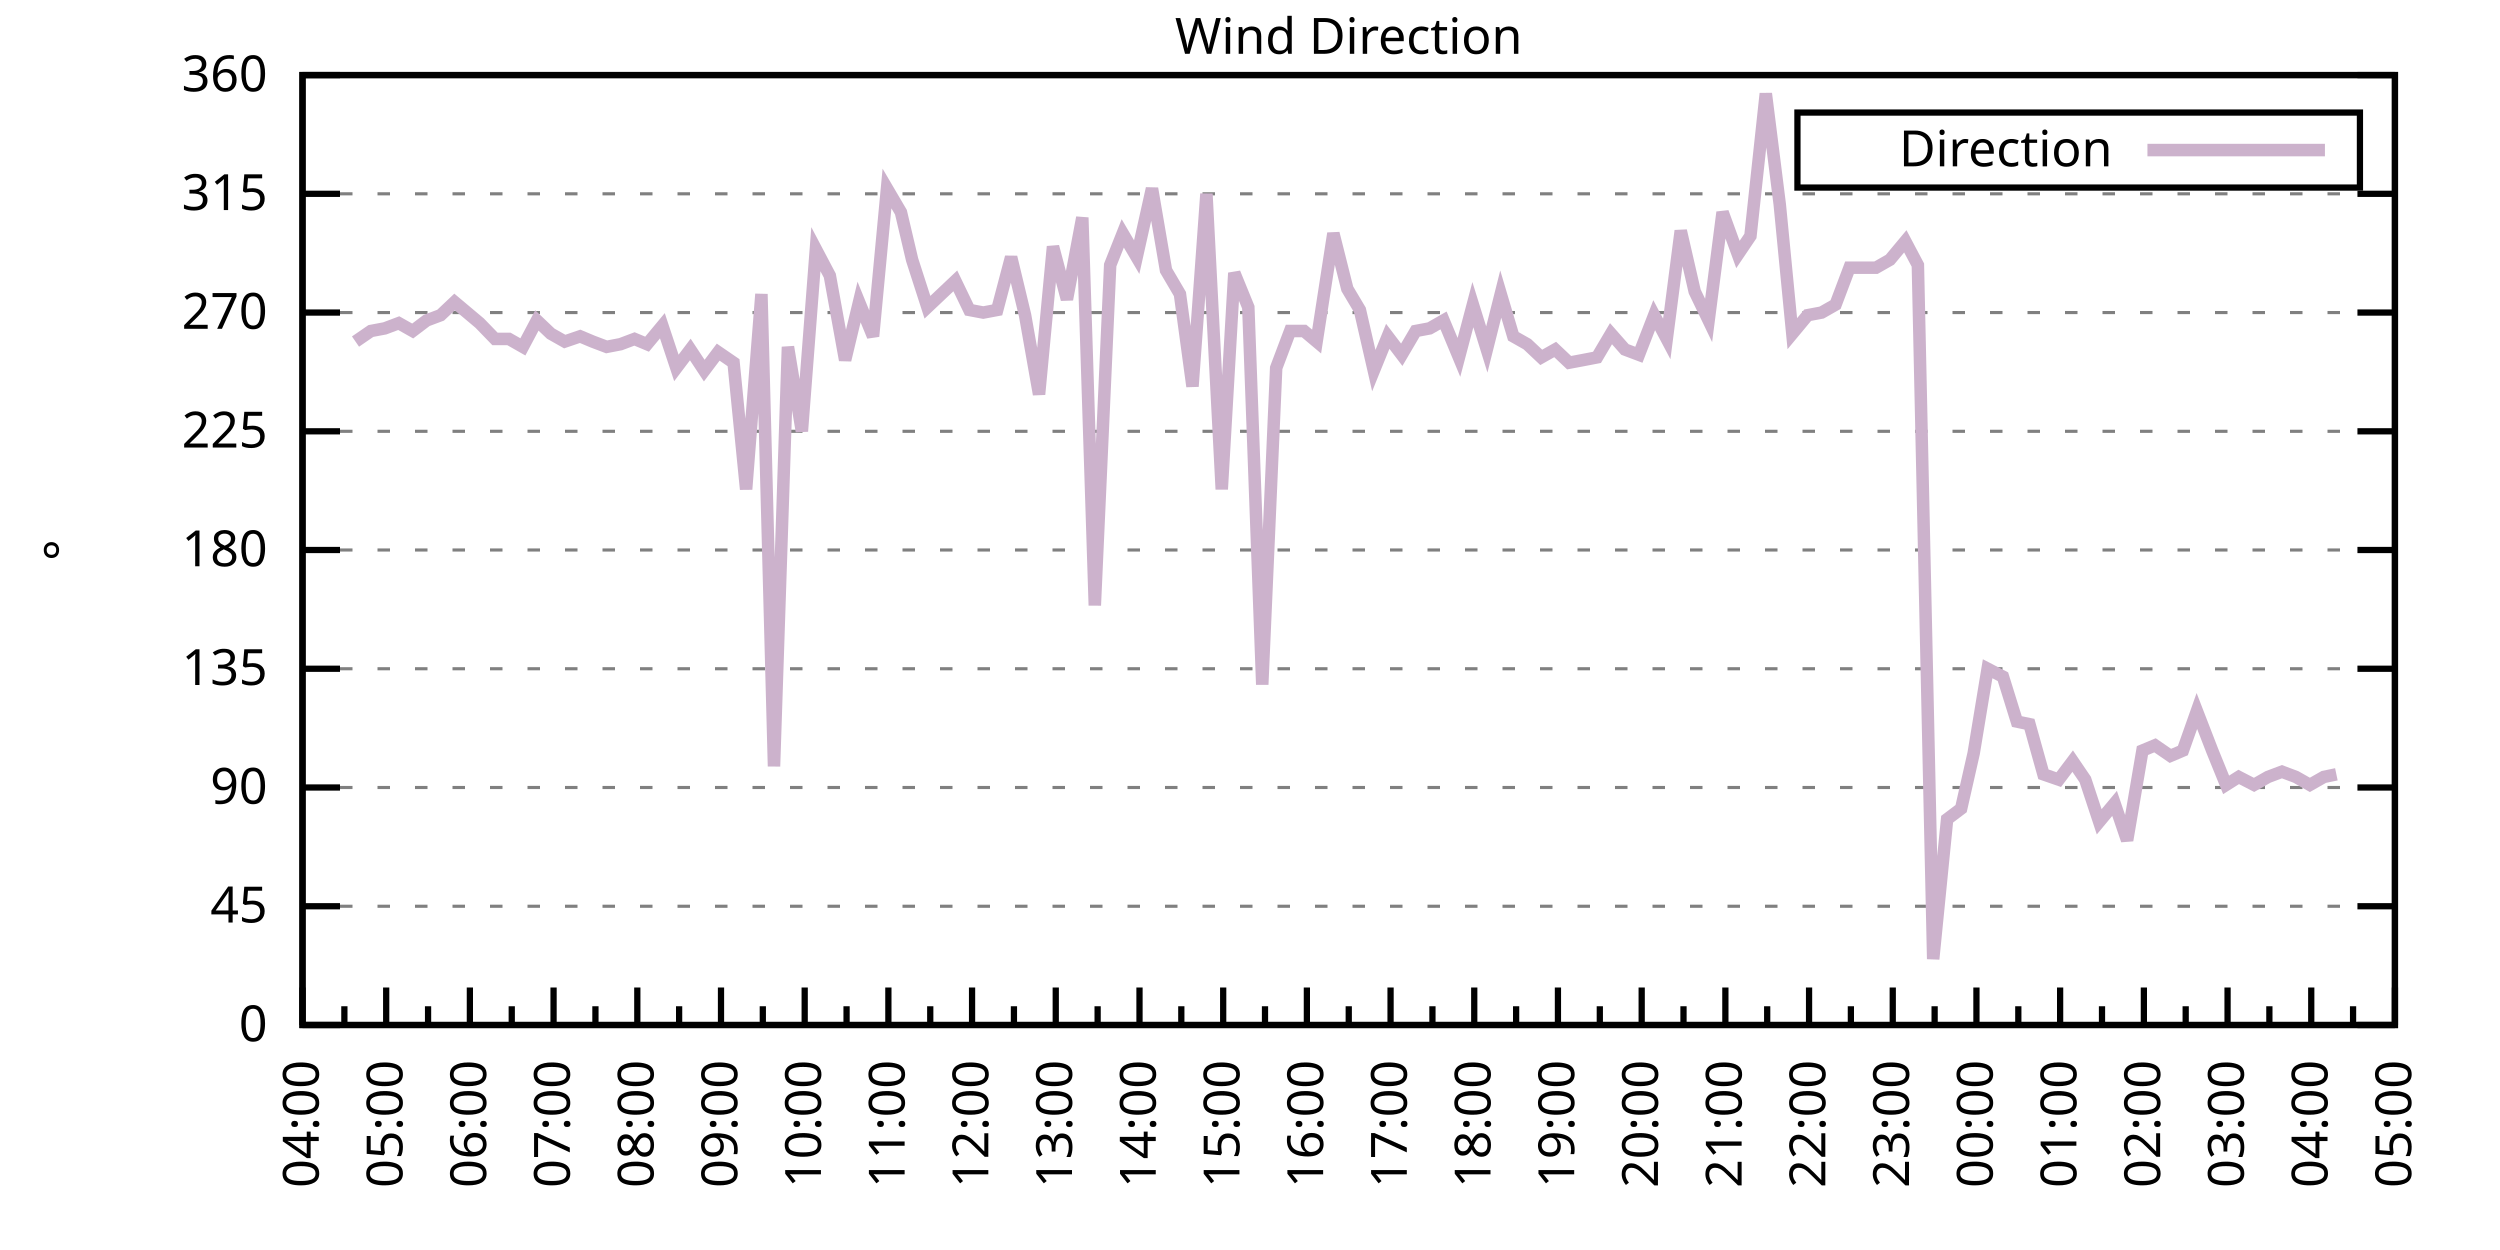
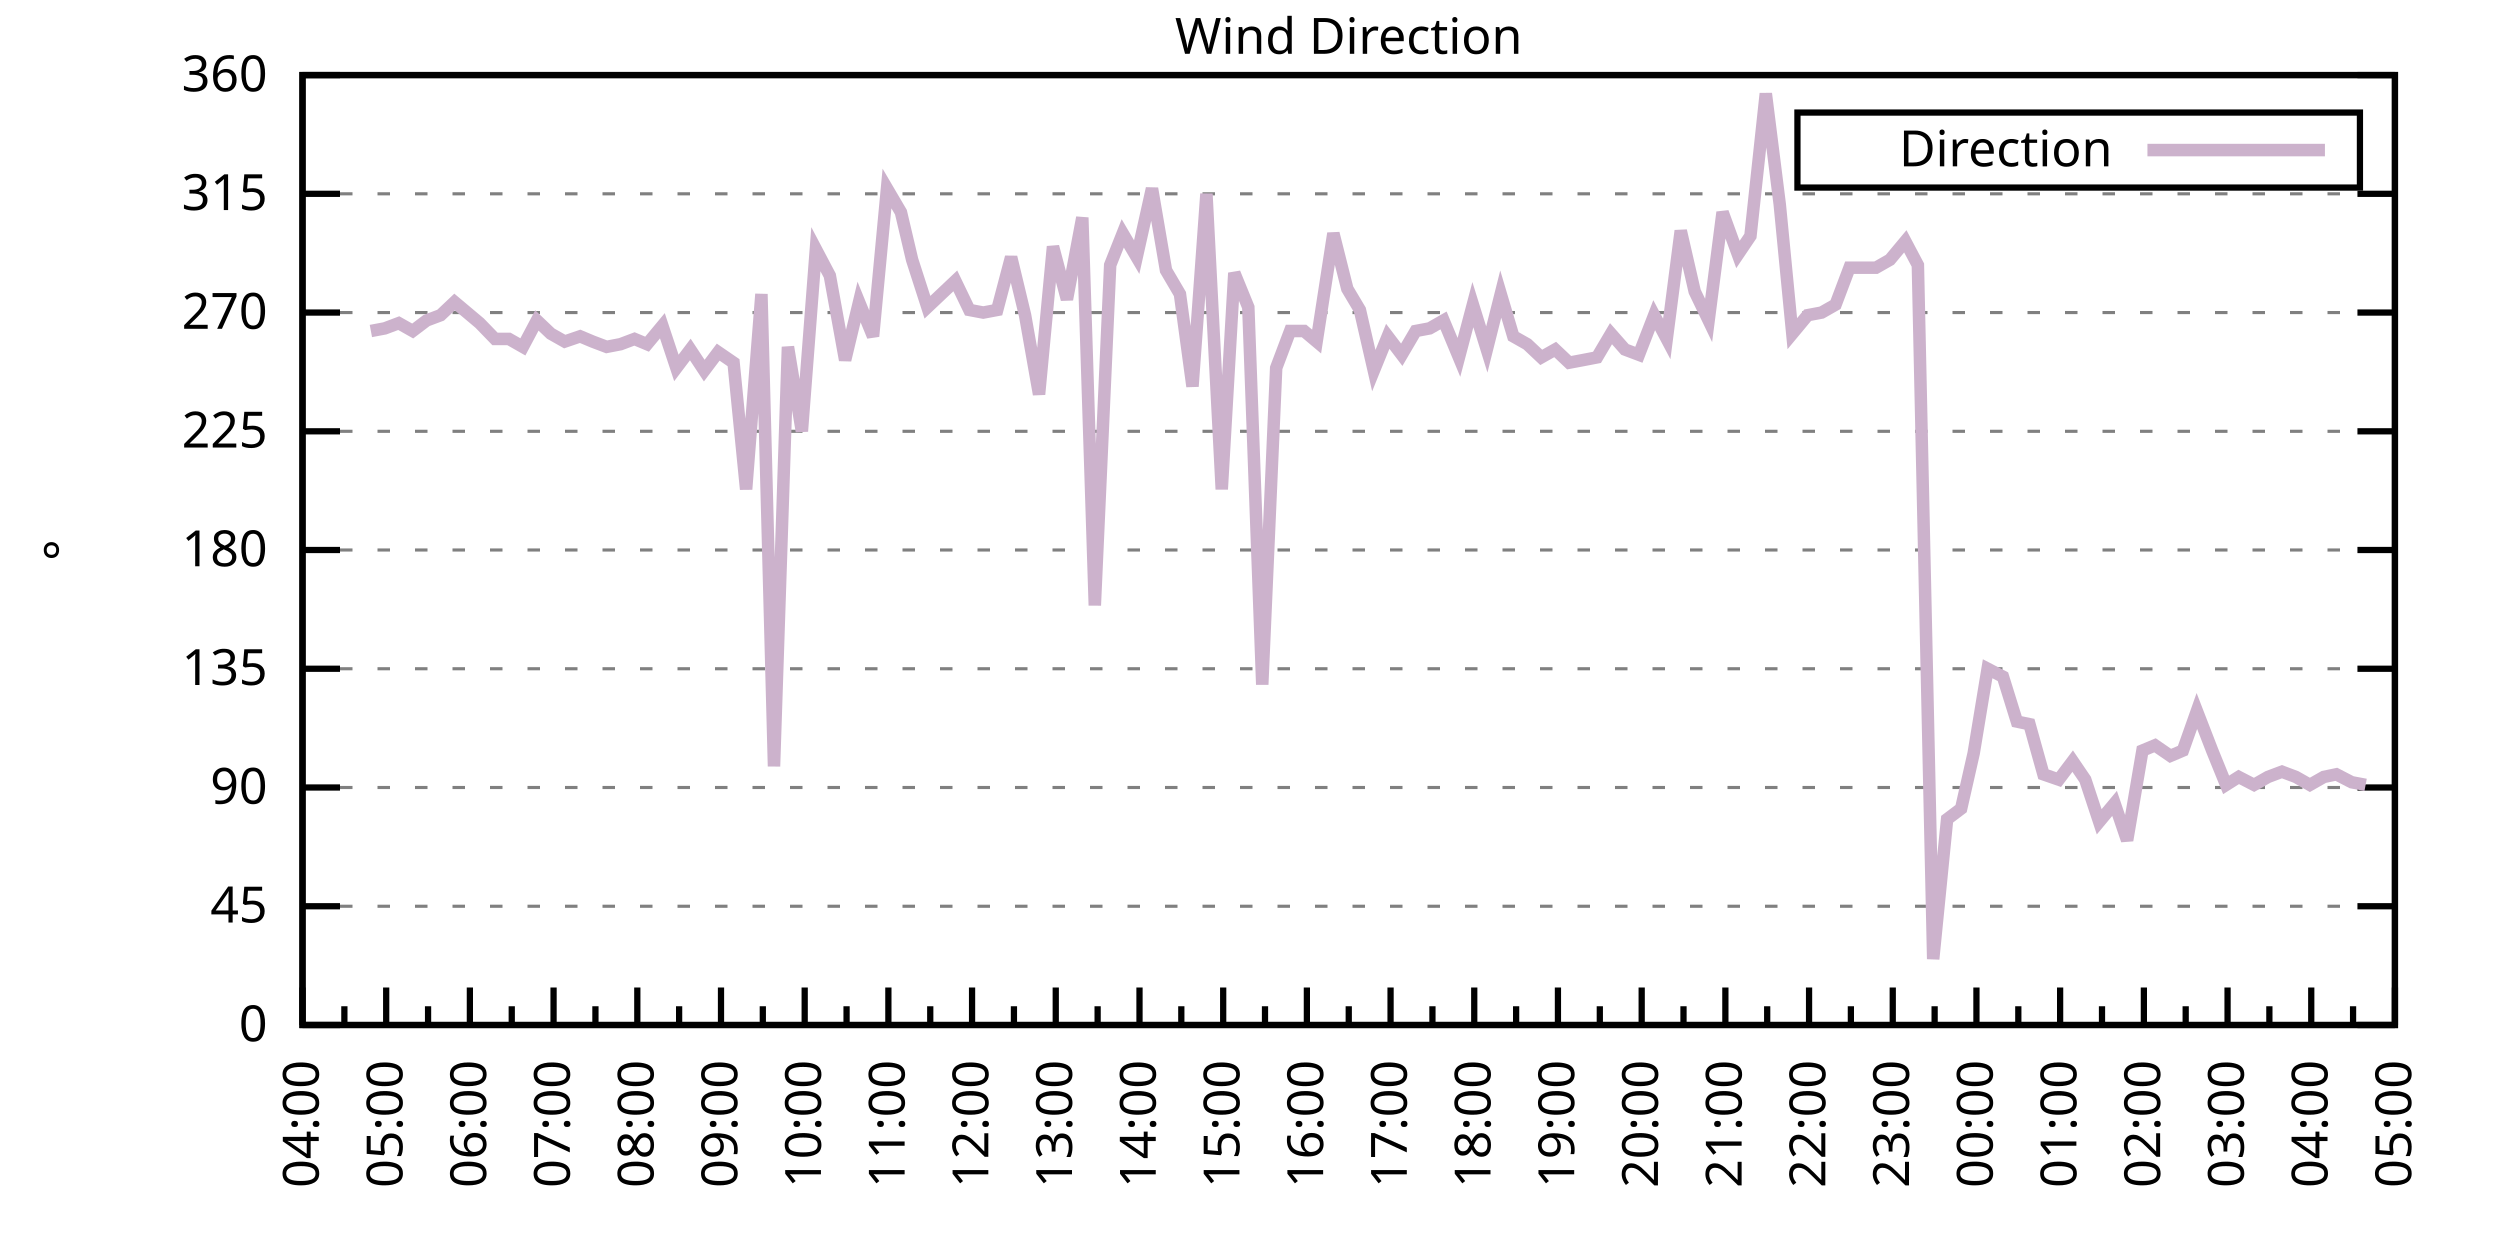
<svg xmlns="http://www.w3.org/2000/svg" xmlns:xlink="http://www.w3.org/1999/xlink" width="400" height="200" viewBox="0 0 400 200">
  <g id="gnuplot_canvas">
    <rect x="0" y="0" width="400" height="200" fill="none" />
    <defs>
      <circle id="gpDot" r="0.5" stroke-width="0.5" stroke="currentColor" />
      <path id="gpPt0" stroke-width="0.333" stroke="currentColor" d="M-1,0 h2 M0,-1 v2" />
      <path id="gpPt1" stroke-width="0.333" stroke="currentColor" d="M-1,-1 L1,1 M1,-1 L-1,1" />
      <path id="gpPt2" stroke-width="0.333" stroke="currentColor" d="M-1,0 L1,0 M0,-1 L0,1 M-1,-1 L1,1 M-1,1 L1,-1" />
      <rect id="gpPt3" stroke-width="0.333" stroke="currentColor" x="-1" y="-1" width="2" height="2" />
      <rect id="gpPt4" stroke-width="0.333" stroke="currentColor" fill="currentColor" x="-1" y="-1" width="2" height="2" />
      <circle id="gpPt5" stroke-width="0.333" stroke="currentColor" cx="0" cy="0" r="1" />
      <use xlink:href="#gpPt5" id="gpPt6" fill="currentColor" stroke="none" />
      <path id="gpPt7" stroke-width="0.333" stroke="currentColor" d="M0,-1.33 L-1.33,0.67 L1.33,0.67 z" />
      <use xlink:href="#gpPt7" id="gpPt8" fill="currentColor" stroke="none" />
      <use xlink:href="#gpPt7" id="gpPt9" stroke="currentColor" transform="rotate(180)" />
      <use xlink:href="#gpPt9" id="gpPt10" fill="currentColor" stroke="none" />
      <use xlink:href="#gpPt3" id="gpPt11" stroke="currentColor" transform="rotate(45)" />
      <use xlink:href="#gpPt11" id="gpPt12" fill="currentColor" stroke="none" />
      <path id="gpPt13" stroke-width="0.333" stroke="currentColor" d="M0,1.330 L1.265,0.411 L0.782,-1.067 L-0.782,-1.076 L-1.265,0.411 z" />
      <use xlink:href="#gpPt13" id="gpPt14" fill="currentColor" stroke="none" />
      <filter id="textbox" filterUnits="objectBoundingBox" x="0" y="0" height="1" width="1">
        <feFlood flood-color="white" flood-opacity="1" result="bgnd" />
        <feComposite in="SourceGraphic" in2="bgnd" operator="atop" />
      </filter>
      <filter id="greybox" filterUnits="objectBoundingBox" x="0" y="0" height="1" width="1">
        <feFlood flood-color="lightgrey" flood-opacity="1" result="grey" />
        <feComposite in="SourceGraphic" in2="grey" operator="atop" />
      </filter>
    </defs>
    <g fill="none" color="white" stroke="currentColor" stroke-width="1.00" stroke-linecap="butt" stroke-linejoin="miter">
</g>
    <g fill="none" color="black" stroke="currentColor" stroke-width="1.00" stroke-linecap="butt" stroke-linejoin="miter">
      <g stroke="none" shape-rendering="crispEdges">
        <polygon fill="rgb(255, 255, 255)" points="48.40,164.00 383.18,164.00 383.18,12.02 48.40,12.02 " />
      </g>
    </g>
    <g fill="none" color="black" stroke="currentColor" stroke-width="1.00" stroke-linecap="butt" stroke-linejoin="miter">
</g>
    <g fill="none" color="black" stroke="black" stroke-width="0.50" stroke-linecap="butt" stroke-linejoin="miter">
</g>
    <g fill="none" color="gray" stroke="currentColor" stroke-width="0.50" stroke-linecap="butt" stroke-linejoin="miter">
      <path stroke="gray" stroke-dasharray="2,4" class="gridline" d="M48.40,164.00 L383.19,164.00  " />
    </g>
    <g fill="none" color="gray" stroke="gray" stroke-width="1.00" stroke-linecap="butt" stroke-linejoin="miter">
</g>
    <g fill="none" color="black" stroke="currentColor" stroke-width="1.00" stroke-linecap="butt" stroke-linejoin="miter">
      <path stroke="black" d="M48.40,164.00 L54.40,164.00 M383.19,164.00 L377.19,164.00  " />
      <g transform="translate(42.80,166.60)" stroke="none" fill="black" font-family="Sans" font-size="8.00" text-anchor="end">
        <text>
          <tspan font-family="Sans"> 0</tspan>
        </text>
      </g>
    </g>
    <g fill="none" color="black" stroke="currentColor" stroke-width="1.00" stroke-linecap="butt" stroke-linejoin="miter">
</g>
    <g fill="none" color="black" stroke="black" stroke-width="0.50" stroke-linecap="butt" stroke-linejoin="miter">
</g>
    <g fill="none" color="gray" stroke="currentColor" stroke-width="0.50" stroke-linecap="butt" stroke-linejoin="miter">
      <path stroke="gray" stroke-dasharray="2,4" class="gridline" d="M48.40,145.00 L383.19,145.00  " />
    </g>
    <g fill="none" color="gray" stroke="gray" stroke-width="1.00" stroke-linecap="butt" stroke-linejoin="miter">
</g>
    <g fill="none" color="black" stroke="currentColor" stroke-width="1.00" stroke-linecap="butt" stroke-linejoin="miter">
      <path stroke="black" d="M48.40,145.00 L54.40,145.00 M383.19,145.00 L377.19,145.00  " />
      <g transform="translate(42.80,147.60)" stroke="none" fill="black" font-family="Sans" font-size="8.00" text-anchor="end">
        <text>
          <tspan font-family="Sans"> 45</tspan>
        </text>
      </g>
    </g>
    <g fill="none" color="black" stroke="currentColor" stroke-width="1.00" stroke-linecap="butt" stroke-linejoin="miter">
</g>
    <g fill="none" color="black" stroke="black" stroke-width="0.50" stroke-linecap="butt" stroke-linejoin="miter">
</g>
    <g fill="none" color="gray" stroke="currentColor" stroke-width="0.50" stroke-linecap="butt" stroke-linejoin="miter">
      <path stroke="gray" stroke-dasharray="2,4" class="gridline" d="M48.40,126.00 L383.19,126.00  " />
    </g>
    <g fill="none" color="gray" stroke="gray" stroke-width="1.00" stroke-linecap="butt" stroke-linejoin="miter">
</g>
    <g fill="none" color="black" stroke="currentColor" stroke-width="1.00" stroke-linecap="butt" stroke-linejoin="miter">
      <path stroke="black" d="M48.40,126.00 L54.40,126.00 M383.19,126.00 L377.19,126.00  " />
      <g transform="translate(42.80,128.60)" stroke="none" fill="black" font-family="Sans" font-size="8.00" text-anchor="end">
        <text>
          <tspan font-family="Sans"> 90</tspan>
        </text>
      </g>
    </g>
    <g fill="none" color="black" stroke="currentColor" stroke-width="1.00" stroke-linecap="butt" stroke-linejoin="miter">
</g>
    <g fill="none" color="black" stroke="black" stroke-width="0.50" stroke-linecap="butt" stroke-linejoin="miter">
</g>
    <g fill="none" color="gray" stroke="currentColor" stroke-width="0.50" stroke-linecap="butt" stroke-linejoin="miter">
      <path stroke="gray" stroke-dasharray="2,4" class="gridline" d="M48.40,107.00 L383.19,107.00  " />
    </g>
    <g fill="none" color="gray" stroke="gray" stroke-width="1.00" stroke-linecap="butt" stroke-linejoin="miter">
</g>
    <g fill="none" color="black" stroke="currentColor" stroke-width="1.00" stroke-linecap="butt" stroke-linejoin="miter">
      <path stroke="black" d="M48.40,107.00 L54.40,107.00 M383.19,107.00 L377.19,107.00  " />
      <g transform="translate(42.80,109.60)" stroke="none" fill="black" font-family="Sans" font-size="8.00" text-anchor="end">
        <text>
          <tspan font-family="Sans"> 135</tspan>
        </text>
      </g>
    </g>
    <g fill="none" color="black" stroke="currentColor" stroke-width="1.00" stroke-linecap="butt" stroke-linejoin="miter">
</g>
    <g fill="none" color="black" stroke="black" stroke-width="0.50" stroke-linecap="butt" stroke-linejoin="miter">
</g>
    <g fill="none" color="gray" stroke="currentColor" stroke-width="0.50" stroke-linecap="butt" stroke-linejoin="miter">
      <path stroke="gray" stroke-dasharray="2,4" class="gridline" d="M48.40,88.00 L383.19,88.00  " />
    </g>
    <g fill="none" color="gray" stroke="gray" stroke-width="1.00" stroke-linecap="butt" stroke-linejoin="miter">
</g>
    <g fill="none" color="black" stroke="currentColor" stroke-width="1.00" stroke-linecap="butt" stroke-linejoin="miter">
      <path stroke="black" d="M48.40,88.00 L54.40,88.00 M383.19,88.00 L377.19,88.00  " />
      <g transform="translate(42.80,90.60)" stroke="none" fill="black" font-family="Sans" font-size="8.00" text-anchor="end">
        <text>
          <tspan font-family="Sans"> 180</tspan>
        </text>
      </g>
    </g>
    <g fill="none" color="black" stroke="currentColor" stroke-width="1.00" stroke-linecap="butt" stroke-linejoin="miter">
</g>
    <g fill="none" color="black" stroke="black" stroke-width="0.50" stroke-linecap="butt" stroke-linejoin="miter">
</g>
    <g fill="none" color="gray" stroke="currentColor" stroke-width="0.50" stroke-linecap="butt" stroke-linejoin="miter">
      <path stroke="gray" stroke-dasharray="2,4" class="gridline" d="M48.40,69.01 L383.19,69.01  " />
    </g>
    <g fill="none" color="gray" stroke="gray" stroke-width="1.00" stroke-linecap="butt" stroke-linejoin="miter">
</g>
    <g fill="none" color="black" stroke="currentColor" stroke-width="1.00" stroke-linecap="butt" stroke-linejoin="miter">
      <path stroke="black" d="M48.40,69.01 L54.40,69.01 M383.19,69.01 L377.19,69.01  " />
      <g transform="translate(42.80,71.61)" stroke="none" fill="black" font-family="Sans" font-size="8.00" text-anchor="end">
        <text>
          <tspan font-family="Sans"> 225</tspan>
        </text>
      </g>
    </g>
    <g fill="none" color="black" stroke="currentColor" stroke-width="1.00" stroke-linecap="butt" stroke-linejoin="miter">
</g>
    <g fill="none" color="black" stroke="black" stroke-width="0.50" stroke-linecap="butt" stroke-linejoin="miter">
</g>
    <g fill="none" color="gray" stroke="currentColor" stroke-width="0.50" stroke-linecap="butt" stroke-linejoin="miter">
      <path stroke="gray" stroke-dasharray="2,4" class="gridline" d="M48.40,50.01 L383.19,50.01  " />
    </g>
    <g fill="none" color="gray" stroke="gray" stroke-width="1.00" stroke-linecap="butt" stroke-linejoin="miter">
</g>
    <g fill="none" color="black" stroke="currentColor" stroke-width="1.00" stroke-linecap="butt" stroke-linejoin="miter">
      <path stroke="black" d="M48.40,50.01 L54.40,50.01 M383.19,50.01 L377.19,50.01  " />
      <g transform="translate(42.80,52.61)" stroke="none" fill="black" font-family="Sans" font-size="8.00" text-anchor="end">
        <text>
          <tspan font-family="Sans"> 270</tspan>
        </text>
      </g>
    </g>
    <g fill="none" color="black" stroke="currentColor" stroke-width="1.00" stroke-linecap="butt" stroke-linejoin="miter">
</g>
    <g fill="none" color="black" stroke="black" stroke-width="0.50" stroke-linecap="butt" stroke-linejoin="miter">
</g>
    <g fill="none" color="gray" stroke="currentColor" stroke-width="0.50" stroke-linecap="butt" stroke-linejoin="miter">
      <path stroke="gray" stroke-dasharray="2,4" class="gridline" d="M48.40,31.01 L383.19,31.01  " />
    </g>
    <g fill="none" color="gray" stroke="gray" stroke-width="1.00" stroke-linecap="butt" stroke-linejoin="miter">
</g>
    <g fill="none" color="black" stroke="currentColor" stroke-width="1.00" stroke-linecap="butt" stroke-linejoin="miter">
      <path stroke="black" d="M48.40,31.01 L54.40,31.01 M383.19,31.01 L377.19,31.01  " />
      <g transform="translate(42.80,33.61)" stroke="none" fill="black" font-family="Sans" font-size="8.00" text-anchor="end">
        <text>
          <tspan font-family="Sans"> 315</tspan>
        </text>
      </g>
    </g>
    <g fill="none" color="black" stroke="currentColor" stroke-width="1.00" stroke-linecap="butt" stroke-linejoin="miter">
</g>
    <g fill="none" color="black" stroke="black" stroke-width="0.50" stroke-linecap="butt" stroke-linejoin="miter">
</g>
    <g fill="none" color="gray" stroke="currentColor" stroke-width="0.50" stroke-linecap="butt" stroke-linejoin="miter">
      <path stroke="gray" stroke-dasharray="2,4" class="gridline" d="M48.40,12.01 L383.19,12.01  " />
    </g>
    <g fill="none" color="gray" stroke="gray" stroke-width="1.00" stroke-linecap="butt" stroke-linejoin="miter">
</g>
    <g fill="none" color="black" stroke="currentColor" stroke-width="1.00" stroke-linecap="butt" stroke-linejoin="miter">
      <path stroke="black" d="M48.40,12.01 L54.40,12.01 M383.19,12.01 L377.19,12.01  " />
      <g transform="translate(42.80,14.61)" stroke="none" fill="black" font-family="Sans" font-size="8.00" text-anchor="end">
        <text>
          <tspan font-family="Sans"> 360</tspan>
        </text>
      </g>
    </g>
    <g fill="none" color="black" stroke="currentColor" stroke-width="1.00" stroke-linecap="butt" stroke-linejoin="miter">
      <path stroke="black" d="M48.40,164.00 L48.40,158.00  " />
      <g transform="translate(51.00,169.60) rotate(270)" stroke="none" fill="black" font-family="Sans" font-size="8.00" text-anchor="end">
        <text>
          <tspan font-family="Sans">04:00</tspan>
        </text>
      </g>
    </g>
    <g fill="none" color="black" stroke="currentColor" stroke-width="1.00" stroke-linecap="butt" stroke-linejoin="miter">
      <path stroke="black" d="M55.10,164.00 L55.10,161.00 M61.79,164.00 L61.79,158.00  " />
      <g transform="translate(64.39,169.60) rotate(270)" stroke="none" fill="black" font-family="Sans" font-size="8.00" text-anchor="end">
        <text>
          <tspan font-family="Sans">05:00</tspan>
        </text>
      </g>
    </g>
    <g fill="none" color="black" stroke="currentColor" stroke-width="1.00" stroke-linecap="butt" stroke-linejoin="miter">
      <path stroke="black" d="M68.49,164.00 L68.49,161.00 M75.18,164.00 L75.18,158.00  " />
      <g transform="translate(77.78,169.60) rotate(270)" stroke="none" fill="black" font-family="Sans" font-size="8.00" text-anchor="end">
        <text>
          <tspan font-family="Sans">06:00</tspan>
        </text>
      </g>
    </g>
    <g fill="none" color="black" stroke="currentColor" stroke-width="1.00" stroke-linecap="butt" stroke-linejoin="miter">
      <path stroke="black" d="M81.88,164.00 L81.88,161.00 M88.57,164.00 L88.57,158.00  " />
      <g transform="translate(91.17,169.60) rotate(270)" stroke="none" fill="black" font-family="Sans" font-size="8.00" text-anchor="end">
        <text>
          <tspan font-family="Sans">07:00</tspan>
        </text>
      </g>
    </g>
    <g fill="none" color="black" stroke="currentColor" stroke-width="1.00" stroke-linecap="butt" stroke-linejoin="miter">
      <path stroke="black" d="M95.27,164.00 L95.27,161.00 M101.97,164.00 L101.97,158.00  " />
      <g transform="translate(104.57,169.60) rotate(270)" stroke="none" fill="black" font-family="Sans" font-size="8.00" text-anchor="end">
        <text>
          <tspan font-family="Sans">08:00</tspan>
        </text>
      </g>
    </g>
    <g fill="none" color="black" stroke="currentColor" stroke-width="1.00" stroke-linecap="butt" stroke-linejoin="miter">
      <path stroke="black" d="M108.66,164.00 L108.66,161.00 M115.36,164.00 L115.36,158.00  " />
      <g transform="translate(117.96,169.60) rotate(270)" stroke="none" fill="black" font-family="Sans" font-size="8.00" text-anchor="end">
        <text>
          <tspan font-family="Sans">09:00</tspan>
        </text>
      </g>
    </g>
    <g fill="none" color="black" stroke="currentColor" stroke-width="1.00" stroke-linecap="butt" stroke-linejoin="miter">
      <path stroke="black" d="M122.05,164.00 L122.05,161.00 M128.75,164.00 L128.75,158.00  " />
      <g transform="translate(131.35,169.60) rotate(270)" stroke="none" fill="black" font-family="Sans" font-size="8.00" text-anchor="end">
        <text>
          <tspan font-family="Sans">10:00</tspan>
        </text>
      </g>
    </g>
    <g fill="none" color="black" stroke="currentColor" stroke-width="1.00" stroke-linecap="butt" stroke-linejoin="miter">
      <path stroke="black" d="M135.45,164.00 L135.45,161.00 M142.14,164.00 L142.14,158.00  " />
      <g transform="translate(144.74,169.60) rotate(270)" stroke="none" fill="black" font-family="Sans" font-size="8.00" text-anchor="end">
        <text>
          <tspan font-family="Sans">11:00</tspan>
        </text>
      </g>
    </g>
    <g fill="none" color="black" stroke="currentColor" stroke-width="1.00" stroke-linecap="butt" stroke-linejoin="miter">
      <path stroke="black" d="M148.84,164.00 L148.84,161.00 M155.53,164.00 L155.53,158.00  " />
      <g transform="translate(158.13,169.60) rotate(270)" stroke="none" fill="black" font-family="Sans" font-size="8.00" text-anchor="end">
        <text>
          <tspan font-family="Sans">12:00</tspan>
        </text>
      </g>
    </g>
    <g fill="none" color="black" stroke="currentColor" stroke-width="1.00" stroke-linecap="butt" stroke-linejoin="miter">
      <path stroke="black" d="M162.23,164.00 L162.23,161.00 M168.92,164.00 L168.92,158.00  " />
      <g transform="translate(171.52,169.60) rotate(270)" stroke="none" fill="black" font-family="Sans" font-size="8.00" text-anchor="end">
        <text>
          <tspan font-family="Sans">13:00</tspan>
        </text>
      </g>
    </g>
    <g fill="none" color="black" stroke="currentColor" stroke-width="1.00" stroke-linecap="butt" stroke-linejoin="miter">
      <path stroke="black" d="M175.62,164.00 L175.62,161.00 M182.32,164.00 L182.32,158.00  " />
      <g transform="translate(184.92,169.60) rotate(270)" stroke="none" fill="black" font-family="Sans" font-size="8.00" text-anchor="end">
        <text>
          <tspan font-family="Sans">14:00</tspan>
        </text>
      </g>
    </g>
    <g fill="none" color="black" stroke="currentColor" stroke-width="1.00" stroke-linecap="butt" stroke-linejoin="miter">
      <path stroke="black" d="M189.01,164.00 L189.01,161.00 M195.71,164.00 L195.71,158.00  " />
      <g transform="translate(198.31,169.60) rotate(270)" stroke="none" fill="black" font-family="Sans" font-size="8.00" text-anchor="end">
        <text>
          <tspan font-family="Sans">15:00</tspan>
        </text>
      </g>
    </g>
    <g fill="none" color="black" stroke="currentColor" stroke-width="1.00" stroke-linecap="butt" stroke-linejoin="miter">
      <path stroke="black" d="M202.40,164.00 L202.40,161.00 M209.10,164.00 L209.10,158.00  " />
      <g transform="translate(211.70,169.60) rotate(270)" stroke="none" fill="black" font-family="Sans" font-size="8.00" text-anchor="end">
        <text>
          <tspan font-family="Sans">16:00</tspan>
        </text>
      </g>
    </g>
    <g fill="none" color="black" stroke="currentColor" stroke-width="1.00" stroke-linecap="butt" stroke-linejoin="miter">
      <path stroke="black" d="M215.80,164.00 L215.80,161.00 M222.49,164.00 L222.49,158.00  " />
      <g transform="translate(225.09,169.60) rotate(270)" stroke="none" fill="black" font-family="Sans" font-size="8.00" text-anchor="end">
        <text>
          <tspan font-family="Sans">17:00</tspan>
        </text>
      </g>
    </g>
    <g fill="none" color="black" stroke="currentColor" stroke-width="1.00" stroke-linecap="butt" stroke-linejoin="miter">
      <path stroke="black" d="M229.19,164.00 L229.19,161.00 M235.88,164.00 L235.88,158.00  " />
      <g transform="translate(238.48,169.60) rotate(270)" stroke="none" fill="black" font-family="Sans" font-size="8.00" text-anchor="end">
        <text>
          <tspan font-family="Sans">18:00</tspan>
        </text>
      </g>
    </g>
    <g fill="none" color="black" stroke="currentColor" stroke-width="1.00" stroke-linecap="butt" stroke-linejoin="miter">
      <path stroke="black" d="M242.58,164.00 L242.58,161.00 M249.27,164.00 L249.27,158.00  " />
      <g transform="translate(251.87,169.60) rotate(270)" stroke="none" fill="black" font-family="Sans" font-size="8.00" text-anchor="end">
        <text>
          <tspan font-family="Sans">19:00</tspan>
        </text>
      </g>
    </g>
    <g fill="none" color="black" stroke="currentColor" stroke-width="1.00" stroke-linecap="butt" stroke-linejoin="miter">
      <path stroke="black" d="M255.97,164.00 L255.97,161.00 M262.67,164.00 L262.67,158.00  " />
      <g transform="translate(265.27,169.60) rotate(270)" stroke="none" fill="black" font-family="Sans" font-size="8.00" text-anchor="end">
        <text>
          <tspan font-family="Sans">20:00</tspan>
        </text>
      </g>
    </g>
    <g fill="none" color="black" stroke="currentColor" stroke-width="1.00" stroke-linecap="butt" stroke-linejoin="miter">
      <path stroke="black" d="M269.36,164.00 L269.36,161.00 M276.06,164.00 L276.06,158.00  " />
      <g transform="translate(278.66,169.60) rotate(270)" stroke="none" fill="black" font-family="Sans" font-size="8.00" text-anchor="end">
        <text>
          <tspan font-family="Sans">21:00</tspan>
        </text>
      </g>
    </g>
    <g fill="none" color="black" stroke="currentColor" stroke-width="1.00" stroke-linecap="butt" stroke-linejoin="miter">
      <path stroke="black" d="M282.75,164.00 L282.75,161.00 M289.45,164.00 L289.45,158.00  " />
      <g transform="translate(292.05,169.60) rotate(270)" stroke="none" fill="black" font-family="Sans" font-size="8.00" text-anchor="end">
        <text>
          <tspan font-family="Sans">22:00</tspan>
        </text>
      </g>
    </g>
    <g fill="none" color="black" stroke="currentColor" stroke-width="1.00" stroke-linecap="butt" stroke-linejoin="miter">
      <path stroke="black" d="M296.14,164.00 L296.14,161.00 M302.84,164.00 L302.84,158.00  " />
      <g transform="translate(305.44,169.60) rotate(270)" stroke="none" fill="black" font-family="Sans" font-size="8.00" text-anchor="end">
        <text>
          <tspan font-family="Sans">23:00</tspan>
        </text>
      </g>
    </g>
    <g fill="none" color="black" stroke="currentColor" stroke-width="1.00" stroke-linecap="butt" stroke-linejoin="miter">
      <path stroke="black" d="M309.54,164.00 L309.54,161.00 M316.23,164.00 L316.23,158.00  " />
      <g transform="translate(318.83,169.60) rotate(270)" stroke="none" fill="black" font-family="Sans" font-size="8.00" text-anchor="end">
        <text>
          <tspan font-family="Sans">00:00</tspan>
        </text>
      </g>
    </g>
    <g fill="none" color="black" stroke="currentColor" stroke-width="1.00" stroke-linecap="butt" stroke-linejoin="miter">
      <path stroke="black" d="M322.93,164.00 L322.93,161.00 M329.62,164.00 L329.62,158.00  " />
      <g transform="translate(332.22,169.60) rotate(270)" stroke="none" fill="black" font-family="Sans" font-size="8.00" text-anchor="end">
        <text>
          <tspan font-family="Sans">01:00</tspan>
        </text>
      </g>
    </g>
    <g fill="none" color="black" stroke="currentColor" stroke-width="1.00" stroke-linecap="butt" stroke-linejoin="miter">
      <path stroke="black" d="M336.32,164.00 L336.32,161.00 M343.02,164.00 L343.02,158.00  " />
      <g transform="translate(345.62,169.60) rotate(270)" stroke="none" fill="black" font-family="Sans" font-size="8.00" text-anchor="end">
        <text>
          <tspan font-family="Sans">02:00</tspan>
        </text>
      </g>
    </g>
    <g fill="none" color="black" stroke="currentColor" stroke-width="1.00" stroke-linecap="butt" stroke-linejoin="miter">
      <path stroke="black" d="M349.71,164.00 L349.71,161.00 M356.41,164.00 L356.41,158.00  " />
      <g transform="translate(359.01,169.60) rotate(270)" stroke="none" fill="black" font-family="Sans" font-size="8.00" text-anchor="end">
        <text>
          <tspan font-family="Sans">03:00</tspan>
        </text>
      </g>
    </g>
    <g fill="none" color="black" stroke="currentColor" stroke-width="1.00" stroke-linecap="butt" stroke-linejoin="miter">
      <path stroke="black" d="M363.10,164.00 L363.10,161.00 M369.80,164.00 L369.80,158.00  " />
      <g transform="translate(372.40,169.60) rotate(270)" stroke="none" fill="black" font-family="Sans" font-size="8.00" text-anchor="end">
        <text>
          <tspan font-family="Sans">04:00</tspan>
        </text>
      </g>
    </g>
    <g fill="none" color="black" stroke="currentColor" stroke-width="1.00" stroke-linecap="butt" stroke-linejoin="miter">
      <path stroke="black" d="M376.49,164.00 L376.49,161.00 M383.19,164.00 L383.19,158.00  " />
      <g transform="translate(385.79,169.60) rotate(270)" stroke="none" fill="black" font-family="Sans" font-size="8.00" text-anchor="end">
        <text>
          <tspan font-family="Sans">05:00</tspan>
        </text>
      </g>
    </g>
    <g fill="none" color="black" stroke="currentColor" stroke-width="1.00" stroke-linecap="butt" stroke-linejoin="miter">
</g>
    <g fill="none" color="black" stroke="currentColor" stroke-width="1.00" stroke-linecap="butt" stroke-linejoin="miter">
      <path stroke="black" d="M48.40,12.01 L48.40,164.00 L383.19,164.00 L383.19,12.01 L48.40,12.01 Z  " />
    </g>
    <g fill="none" color="black" stroke="currentColor" stroke-width="1.00" stroke-linecap="butt" stroke-linejoin="miter">
      <g transform="translate(12.80,88.01) rotate(270)" stroke="none" fill="black" font-family="Sans" font-size="8.00" text-anchor="middle">
        <text>
          <tspan font-family="Sans">°</tspan>
        </text>
      </g>
    </g>
    <g fill="none" color="black" stroke="currentColor" stroke-width="1.00" stroke-linecap="butt" stroke-linejoin="miter">
</g>
    <g fill="none" color="black" stroke="currentColor" stroke-width="1.00" stroke-linecap="butt" stroke-linejoin="miter">
      <path stroke="black" d="M287.59,30.01 L287.59,18.01 L377.59,18.01 L377.59,30.01 L287.59,30.01 Z  " />
    </g>
    <g id="Wind_direction_plot_1">
      <g fill="none" color="white" stroke="black" stroke-width="2.00" stroke-linecap="butt" stroke-linejoin="miter">
</g>
      <g fill="none" color="black" stroke="currentColor" stroke-width="2.00" stroke-linecap="butt" stroke-linejoin="miter">
        <g transform="translate(337.99,26.61)" stroke="none" fill="black" font-family="Sans" font-size="8.00" text-anchor="end">
          <text>
            <tspan font-family="Sans">Direction</tspan>
          </text>
        </g>
      </g>
      <g fill="none" color="black" stroke="currentColor" stroke-width="2.00" stroke-linecap="butt" stroke-linejoin="miter">
-         <path stroke="rgb(204, 178, 204)" d="M343.59,24.01 L371.99,24.01 M56.88,54.65 L59.34,52.96 L61.57,52.54 L63.80,51.70 L66.03,52.96 L68.26,51.27   L70.50,50.43 L72.73,48.32 L76.75,51.70 L79.20,54.23 L81.43,54.23 L83.66,55.50 L85.90,51.27 L88.13,53.39   L90.36,54.65 L92.82,53.81 L94.82,54.65 L97.06,55.50 L99.29,55.07 L101.52,54.23 L103.53,55.07 L105.98,52.12   L108.22,58.87 L110.45,55.92 L112.68,59.30 L114.91,56.34 L117.37,58.03 L119.38,78.29 L121.83,47.05 L123.84,122.62   L126.07,55.50 L128.30,69.01 L130.54,39.87 L132.77,44.10 L135.22,57.61 L137.45,48.32 L139.69,53.81 L141.92,30.16   L144.15,33.96 L145.94,41.56 L148.39,49.16 L150.62,47.05 L152.85,44.94 L155.09,49.59 L157.32,50.01 L159.55,49.59   L161.78,41.14 L164.01,50.43 L166.25,63.10 L168.48,39.45 L170.71,47.90 L173.17,34.81 L175.17,96.87 L177.63,42.41   L179.64,37.34 L181.87,41.14 L184.32,30.16 L186.56,43.25 L188.79,47.05 L190.80,61.83 L193.03,31.01 L195.48,78.29   L197.49,43.67 L199.73,49.16 L201.96,109.54 L204.19,58.87 L206.42,52.96 L208.65,52.96 L210.66,54.65 L213.34,37.34   L215.57,46.21 L217.58,49.59 L219.81,59.30 L222.04,53.81 L224.28,56.76 L226.51,52.96 L228.74,52.54 L230.97,51.27   L233.43,57.18 L235.66,48.74 L237.89,55.92 L240.12,47.05 L242.13,53.81 L244.36,55.07 L246.60,57.18 L248.83,55.92   L251.06,58.03 L253.29,57.61 L255.52,57.18 L257.76,53.39 L259.99,55.92 L262.22,56.76 L264.67,50.43 L266.68,54.23   L268.92,36.92 L271.15,46.63 L273.38,51.27 L275.61,33.96 L278.07,40.72 L280.07,37.76 L282.53,14.97 L284.76,32.70   L286.77,53.39 L289.23,50.43 L291.46,50.01 L293.69,48.74 L295.92,42.83 L297.93,42.83 L300.16,42.83 L302.39,41.56   L304.85,38.61 L306.86,42.41 L309.31,153.45 L311.54,131.07 L313.78,129.38 L315.79,120.51 L318.02,107.00 L320.47,108.27   L322.70,115.45 L324.71,115.87 L326.95,123.89 L329.40,124.74 L331.63,121.78 L333.64,124.74 L335.87,131.49 L338.33,128.54   L340.34,134.45 L342.79,120.09 L344.80,119.25 L347.26,120.94 L349.26,120.09 L351.50,113.76 L353.95,120.09 L356.18,125.58   L358.19,124.31 L360.65,125.58 L362.88,124.31 L365.11,123.47 L367.34,124.31 L369.58,125.58 L371.81,124.31 L373.82,123.89    " />
+         <path stroke="rgb(204, 178, 204)" d="M343.59,24.01 L371.99,24.01 M59.34,52.96 L61.57,52.54 L63.80,51.70 L66.03,52.96 L68.26,51.27 L70.50,50.43   L72.73,48.32 L76.75,51.70 L79.20,54.23 L81.43,54.23 L83.66,55.50 L85.90,51.27 L88.13,53.39 L90.36,54.65   L92.82,53.81 L94.82,54.65 L97.06,55.50 L99.29,55.07 L101.52,54.23 L103.53,55.07 L105.98,52.12 L108.22,58.87   L110.45,55.92 L112.68,59.30 L114.91,56.34 L117.37,58.03 L119.38,78.29 L121.83,47.05 L123.84,122.62 L126.07,55.50   L128.30,69.01 L130.54,39.87 L132.77,44.10 L135.22,57.61 L137.45,48.32 L139.69,53.81 L141.92,30.16 L144.15,33.96   L145.94,41.56 L148.39,49.16 L150.62,47.05 L152.85,44.94 L155.09,49.59 L157.32,50.01 L159.55,49.59 L161.78,41.14   L164.01,50.43 L166.25,63.10 L168.48,39.45 L170.71,47.90 L173.17,34.81 L175.17,96.87 L177.63,42.41 L179.64,37.34   L181.87,41.14 L184.32,30.16 L186.56,43.25 L188.79,47.05 L190.80,61.83 L193.03,31.01 L195.48,78.29 L197.49,43.67   L199.73,49.16 L201.96,109.54 L204.19,58.87 L206.42,52.96 L208.65,52.96 L210.66,54.65 L213.34,37.34 L215.57,46.21   L217.58,49.59 L219.81,59.30 L222.04,53.81 L224.28,56.76 L226.51,52.96 L228.74,52.54 L230.97,51.27 L233.43,57.18   L235.66,48.74 L237.89,55.92 L240.12,47.05 L242.13,53.81 L244.36,55.07 L246.60,57.18 L248.83,55.92 L251.06,58.03   L253.29,57.61 L255.52,57.18 L257.76,53.39 L259.99,55.92 L262.22,56.76 L264.67,50.43 L266.68,54.23 L268.92,36.92   L271.15,46.63 L273.38,51.27 L275.61,33.96 L278.07,40.72 L280.07,37.76 L282.53,14.97 L284.76,32.70 L286.77,53.39   L289.23,50.43 L291.46,50.01 L293.69,48.74 L295.92,42.83 L297.93,42.83 L300.16,42.83 L302.39,41.56 L304.85,38.61   L306.86,42.41 L309.31,153.45 L311.54,131.07 L313.78,129.38 L315.79,120.51 L318.02,107.00 L320.47,108.27 L322.70,115.45   L324.71,115.87 L326.95,123.89 L329.40,124.74 L331.63,121.78 L333.64,124.74 L335.87,131.49 L338.33,128.54 L340.34,134.45   L342.79,120.09 L344.80,119.25 L347.26,120.94 L349.26,120.09 L351.50,113.76 L353.95,120.09 L356.18,125.58 L358.19,124.31   L360.65,125.58 L362.88,124.31 L365.11,123.47 L367.34,124.31 L369.58,125.58 L371.81,124.31 L373.82,123.89 L376.27,125.16   L378.50,125.58  " />
      </g>
    </g>
    <g fill="none" color="black" stroke="currentColor" stroke-width="2.00" stroke-linecap="butt" stroke-linejoin="miter">
</g>
    <g fill="none" color="black" stroke="black" stroke-width="1.00" stroke-linecap="butt" stroke-linejoin="miter">
</g>
    <g fill="none" color="black" stroke="currentColor" stroke-width="1.00" stroke-linecap="butt" stroke-linejoin="miter">
      <path stroke="black" d="M48.40,12.01 L48.40,164.00 L383.19,164.00 L383.19,12.01 L48.40,12.01 Z  " />
    </g>
    <g fill="none" color="black" stroke="currentColor" stroke-width="1.00" stroke-linecap="butt" stroke-linejoin="miter">
      <g transform="translate(215.79,8.61)" stroke="none" fill="black" font-family="Sans" font-size="8.00" text-anchor="middle">
        <text>
          <tspan font-family="Sans">Wind Direction</tspan>
        </text>
      </g>
    </g>
    <g fill="none" color="black" stroke="currentColor" stroke-width="1.00" stroke-linecap="butt" stroke-linejoin="miter">
</g>
  </g>
</svg>
